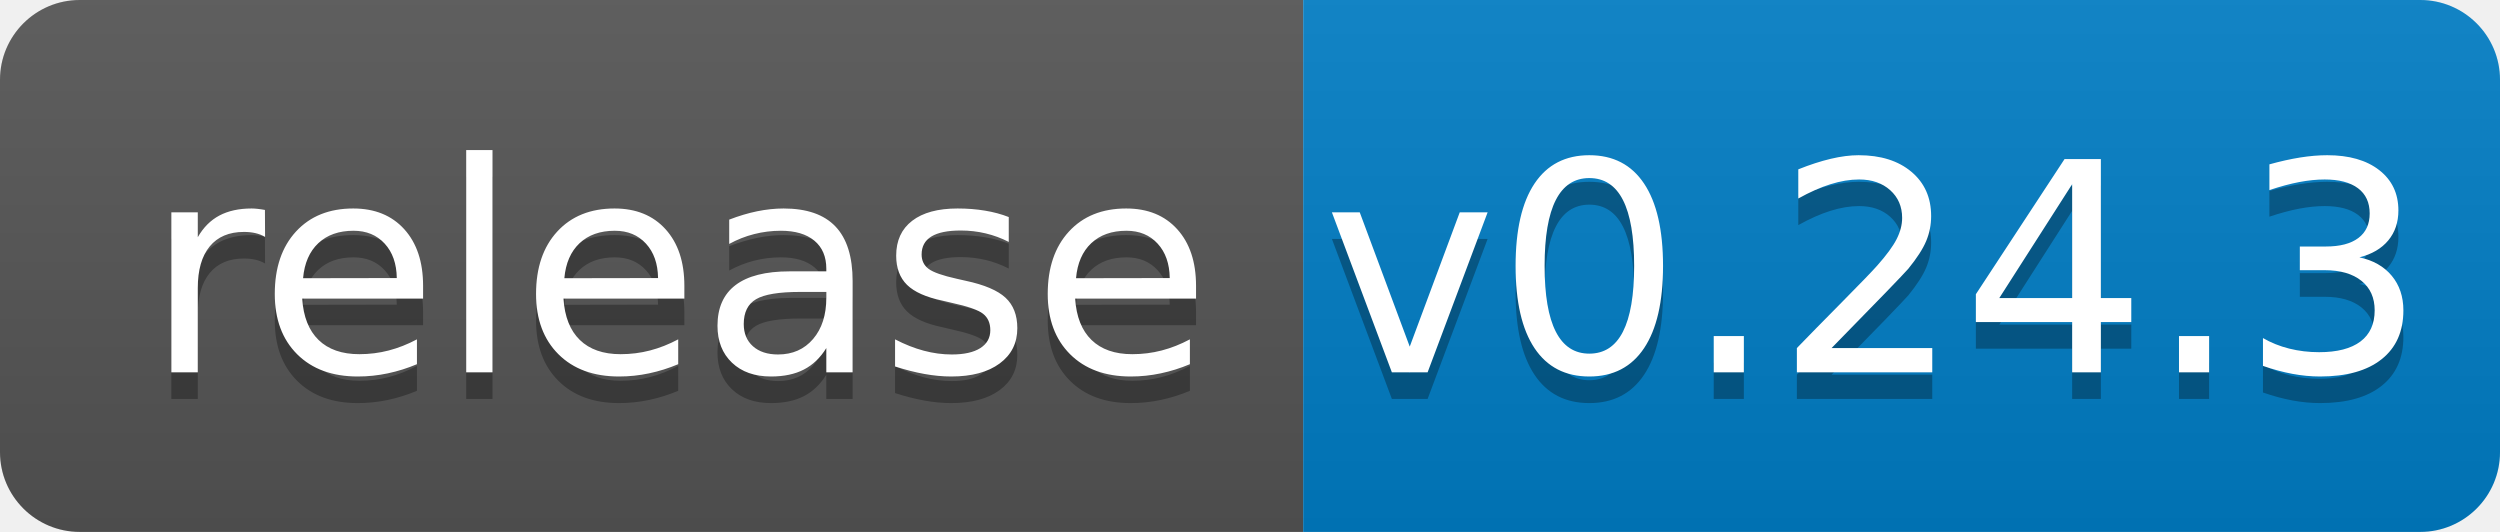
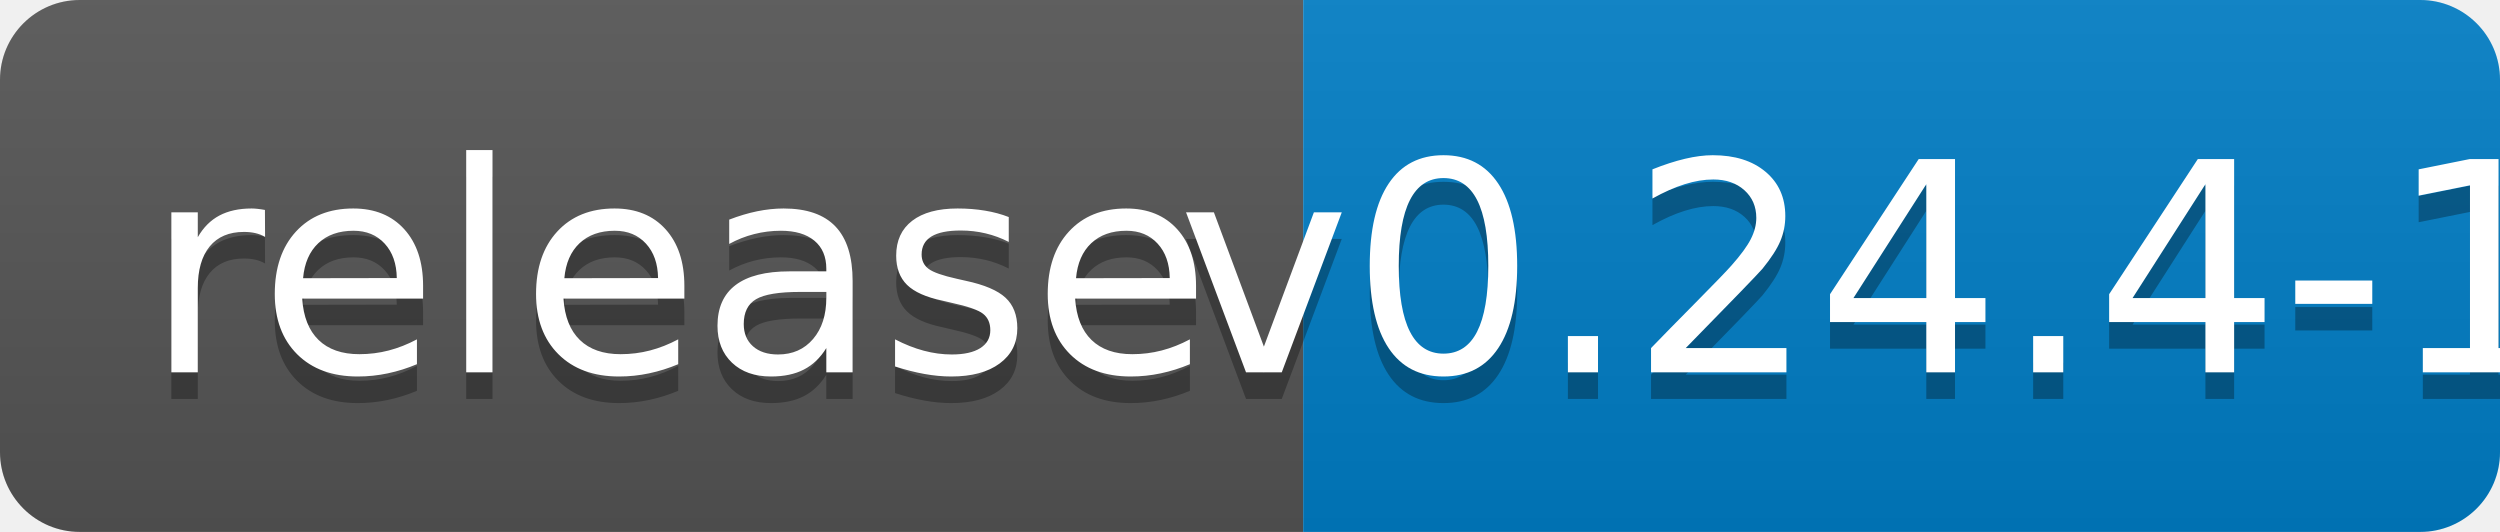
<svg xmlns="http://www.w3.org/2000/svg" width="94" height="20">
  <linearGradient id="b" x2="0" y2="100%">
    <stop offset="0" stop-color="#bbb" stop-opacity=".1" />
    <stop offset="1" stop-opacity=".1" />
  </linearGradient>
  <clipPath id="a">
    <rect width="94" height="20" rx="3" fill="#fff" />
  </clipPath>
  <g clip-path="url(#a)">
    <path fill="#555" d="M0 0h49v20H0z" />
    <path fill="#007ec6" d="M49 0h45v20H49z" />
    <path fill="url(#b)" d="M0 0h94v20H0z" />
  </g>
  <g fill="#fff" text-anchor="middle" font-family="DejaVu Sans,Verdana,Geneva,sans-serif" font-size="110">
    <text x="255" y="150" fill="#010101" fill-opacity=".3" transform="scale(.1)" textLength="390">release</text>
    <text x="255" y="140" transform="scale(.1)" textLength="390">release</text>
-     <text x="705" y="150" fill="#010101" fill-opacity=".3" transform="scale(.1)" textLength="350">v0.24.3</text>
-     <text x="705" y="140" transform="scale(.1)" textLength="350">v0.24.3</text>
+     <text x="705" y="150" fill="#010101" fill-opacity=".3" transform="scale(.1)" textLength="350">v0.24.4-1</text>
+     <text x="705" y="140" transform="scale(.1)" textLength="350">v0.24.4-1</text>
  </g>
</svg>
